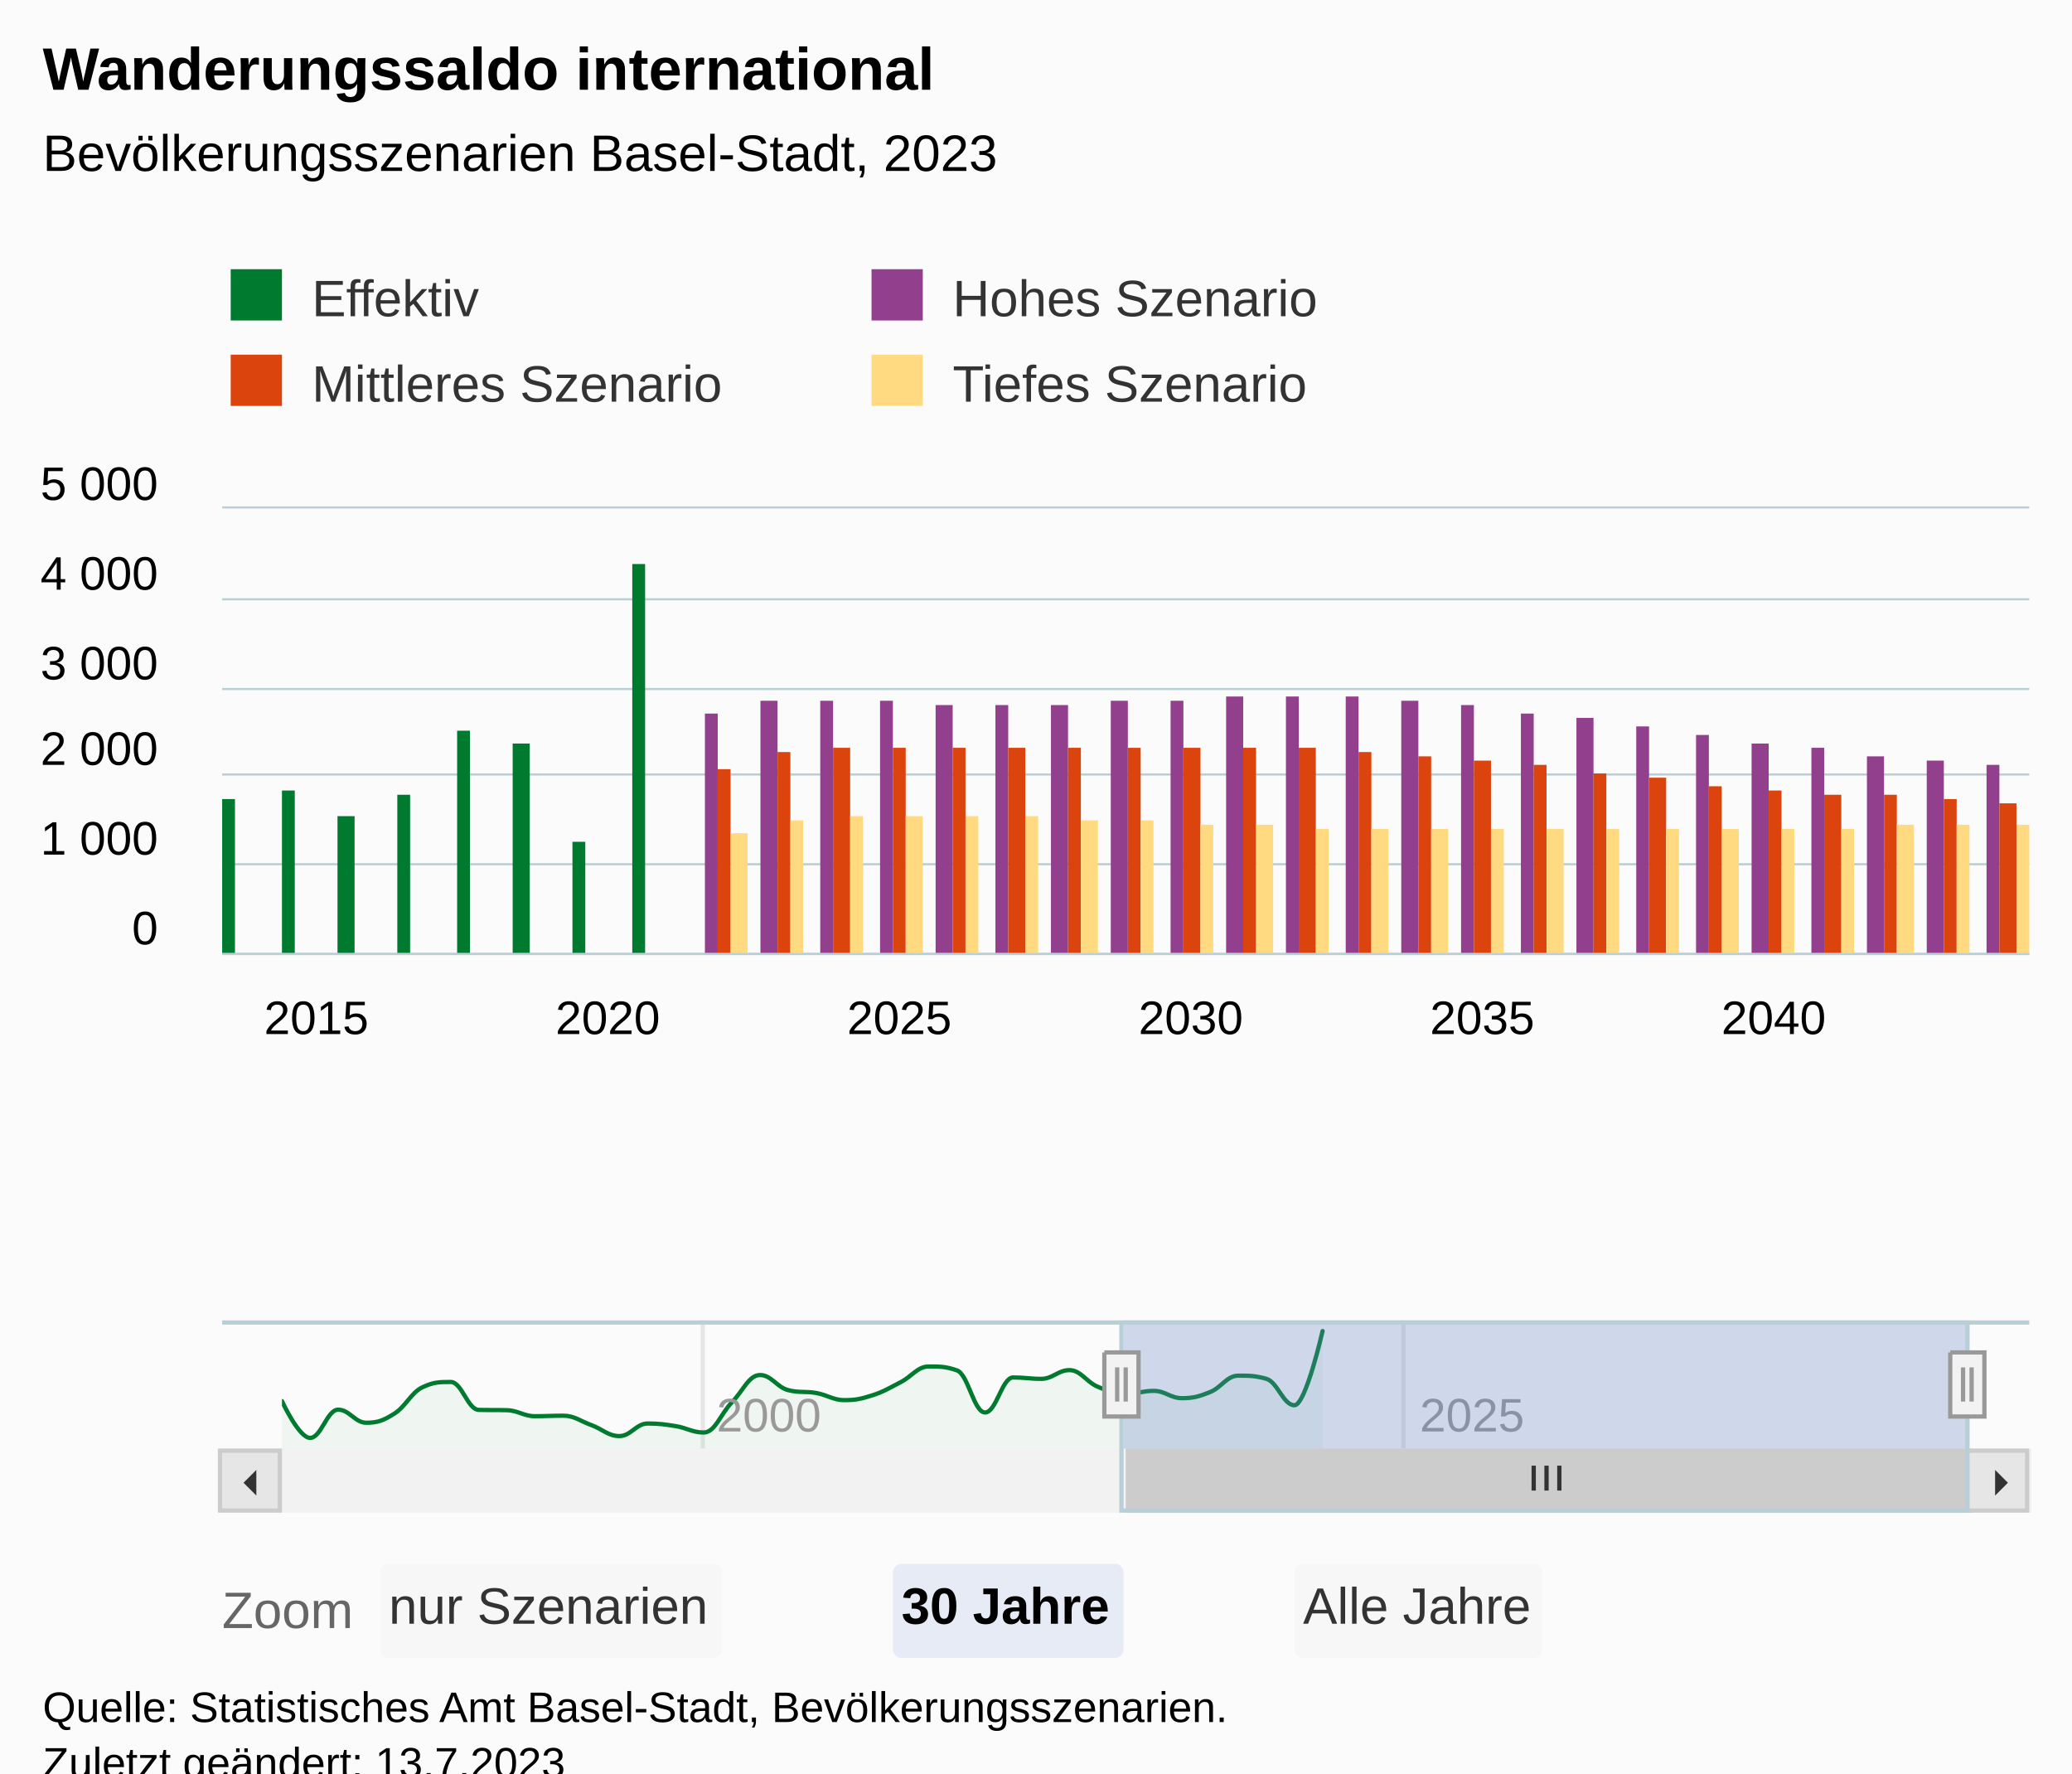
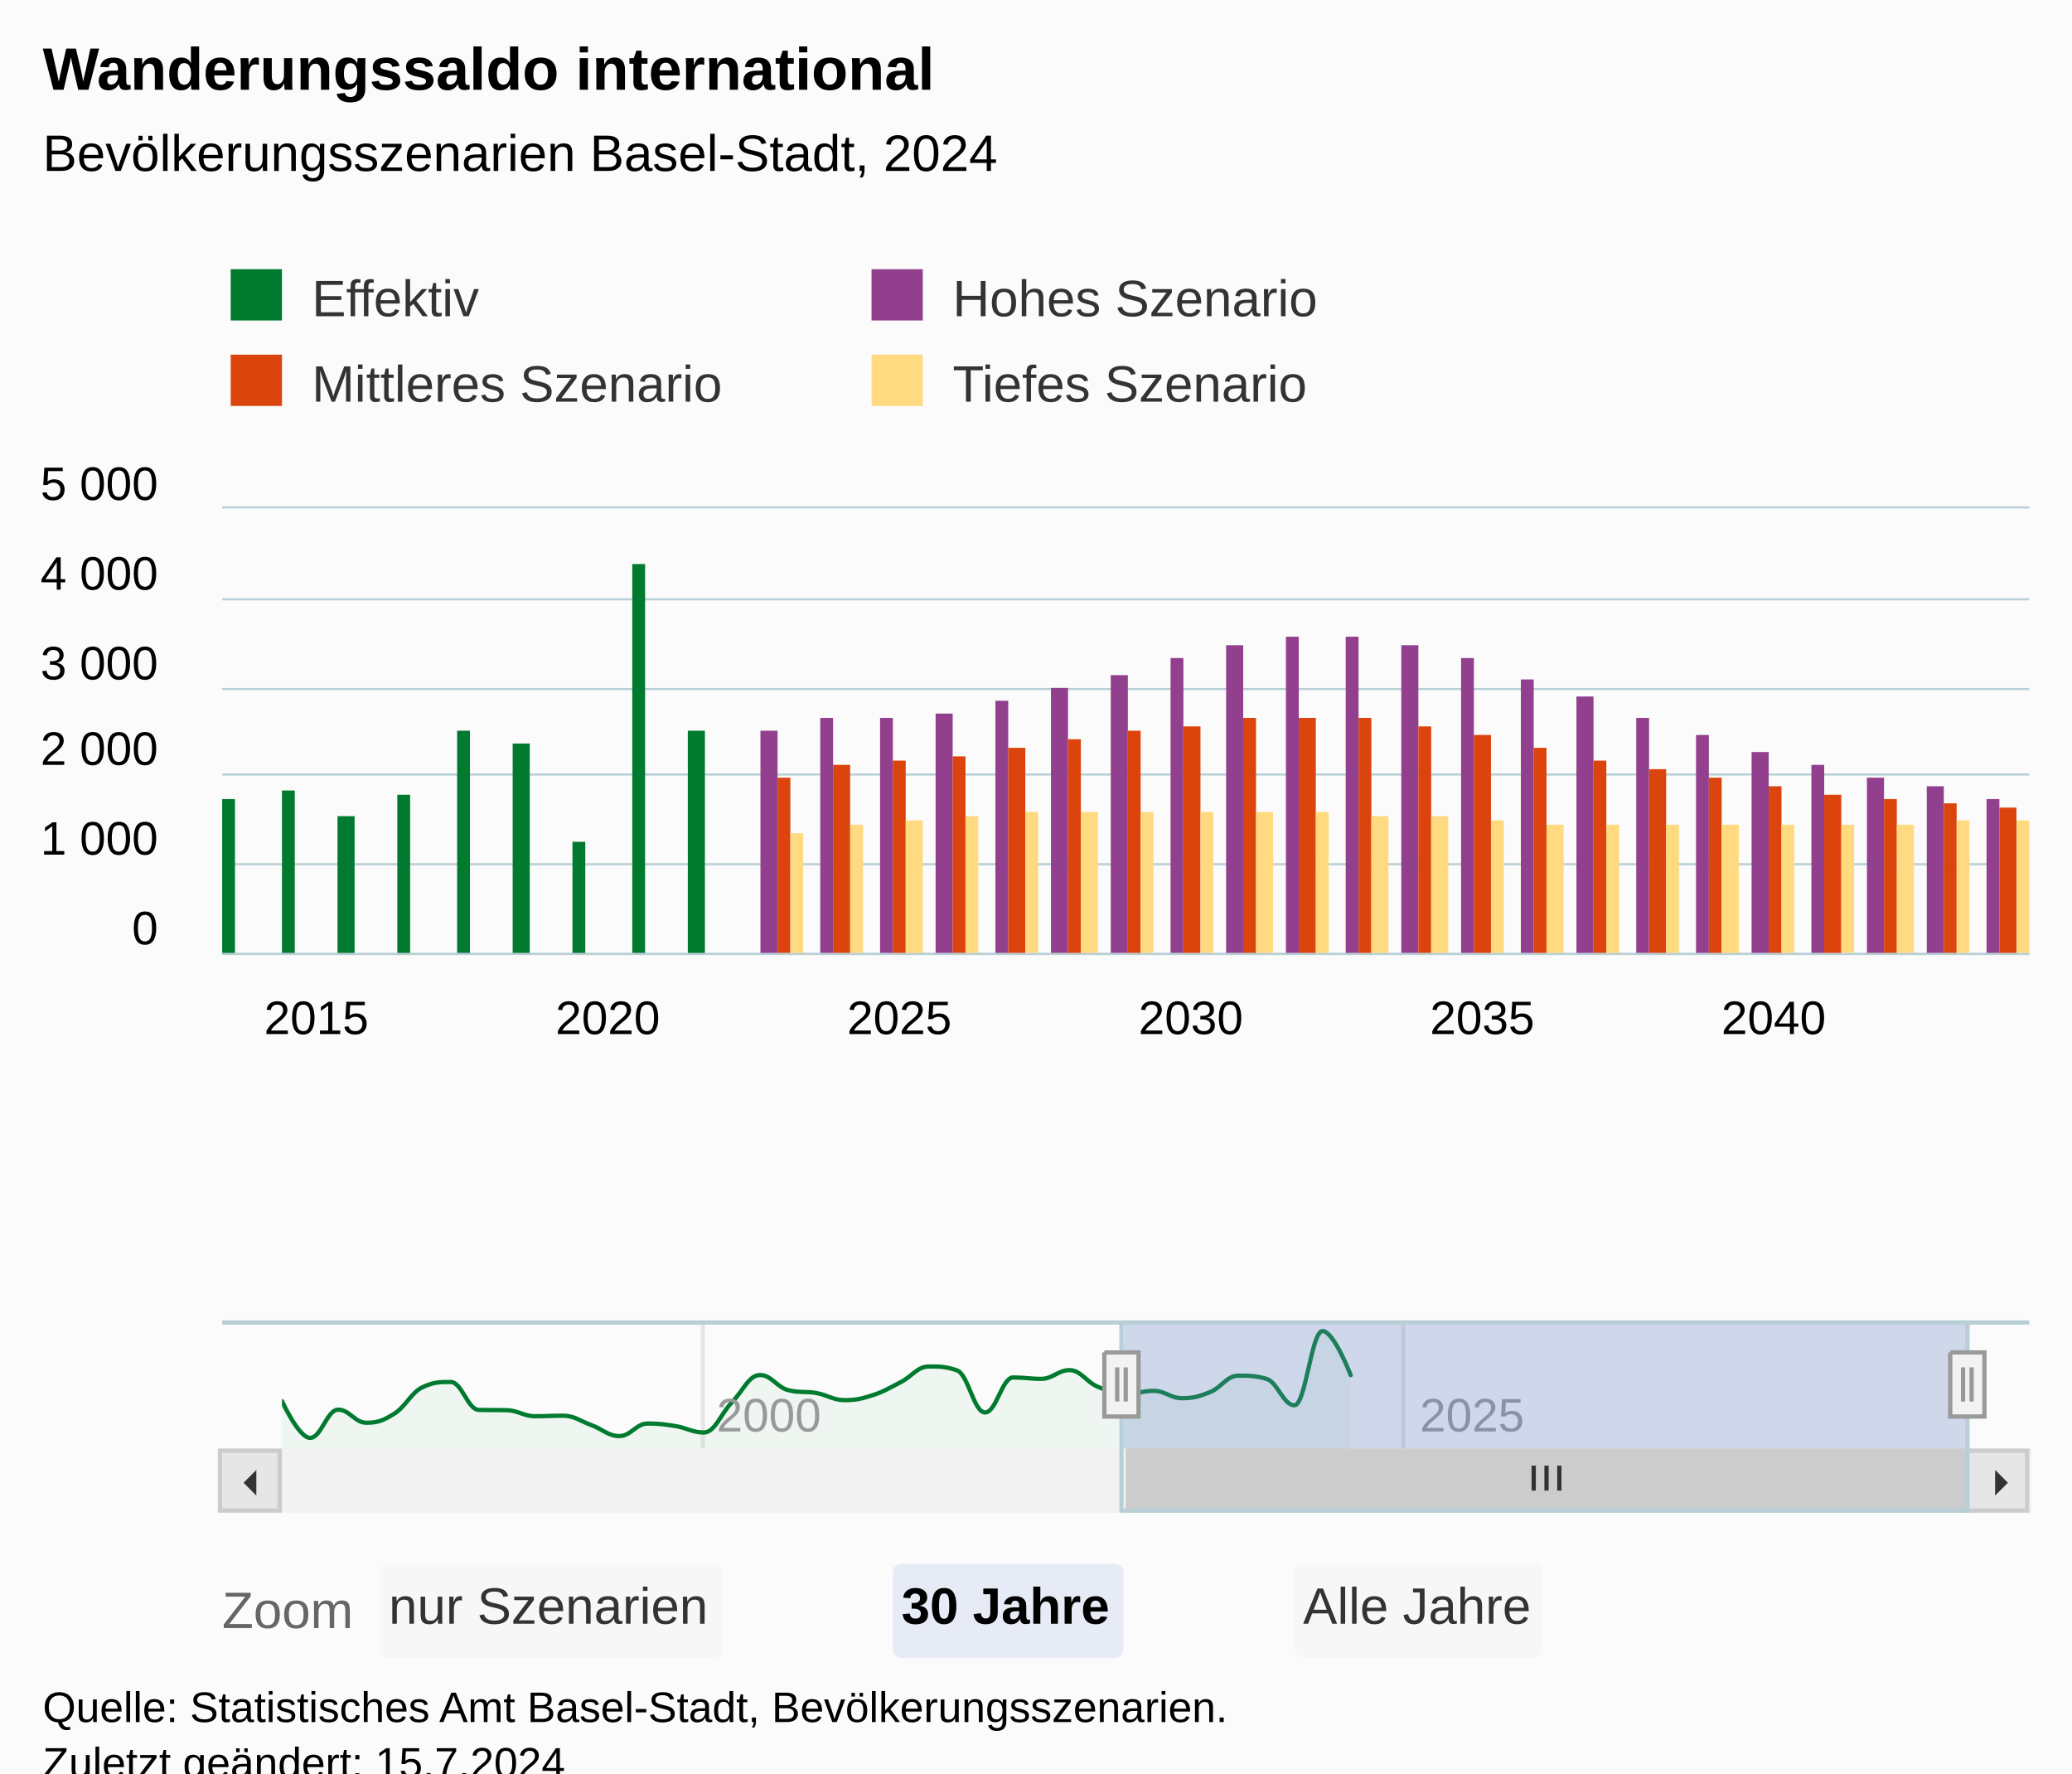
<svg xmlns="http://www.w3.org/2000/svg" version="1.1" class="highcharts-root" style="font-family:Arial;font-size:12px;" viewBox="0 0 485 415">
  <defs>
-     <clipPath id="highcharts-l6g1fr1-195-">
+     <clipPath id="highcharts-urfhh3k-195-">
      <rect x="0" y="0" width="423" height="104" fill="none" />
    </clipPath>
-     <clipPath id="highcharts-l6g1fr1-227-">
+     <clipPath id="highcharts-urfhh3k-227-">
      <rect x="0" y="0" width="423" height="104" fill="none" />
    </clipPath>
-     <clipPath id="highcharts-l6g1fr1-382-">
+     <clipPath id="highcharts-urfhh3k-382-">
      <rect x="0" y="0" width="395" height="30" fill="none" />
    </clipPath>
-     <clipPath id="highcharts-l6g1fr1-383-">
+     <clipPath id="highcharts-urfhh3k-383-">
      <rect x="52" y="119" width="423" height="104" fill="none" />
    </clipPath>
  </defs>
  <rect fill="#fbfbfb" class="highcharts-background" x="0" y="0" width="485" height="428" rx="0" ry="0" />
  <rect fill="none" class="highcharts-plot-background" x="52" y="119" width="423" height="104" />
  <g class="highcharts-pane-group" data-z-index="0" />
  <g class="highcharts-grid highcharts-xaxis-grid" data-z-index="1">
    <path fill="none" data-z-index="1" class="highcharts-grid-line" d="M 58.5 119 L 58.5 223" opacity="1" />
    <path fill="none" data-z-index="1" class="highcharts-grid-line" d="M 126.5 119 L 126.5 223" opacity="1" />
    <path fill="none" data-z-index="1" class="highcharts-grid-line" d="M 194.5 119 L 194.5 223" opacity="1" />
    <path fill="none" data-z-index="1" class="highcharts-grid-line" d="M 263.5 119 L 263.5 223" opacity="1" />
    <path fill="none" data-z-index="1" class="highcharts-grid-line" d="M 331.5 119 L 331.5 223" opacity="1" />
    <path fill="none" data-z-index="1" class="highcharts-grid-line" d="M 399.5 119 L 399.5 223" opacity="1" />
    <path fill="none" data-z-index="1" class="highcharts-grid-line" d="M 467.5 119 L 467.5 223" opacity="1" />
  </g>
  <g class="highcharts-grid highcharts-xaxis-grid highcharts-navigator-xaxis" data-z-index="1">
    <path fill="none" stroke="#e6e6e6" stroke-width="1" data-z-index="1" class="highcharts-grid-line" d="M 164.5 309 L 164.5 339" opacity="1" />
    <path fill="none" stroke="#e6e6e6" stroke-width="1" data-z-index="1" class="highcharts-grid-line" d="M 328.5 309 L 328.5 339" opacity="1" />
  </g>
  <g class="highcharts-grid highcharts-yaxis-grid" data-z-index="1">
    <path fill="none" stroke="#B9CFD7" stroke-width="0.5" data-z-index="1" class="highcharts-grid-line" d="M 52 223.25 L 475 223.25" opacity="1" />
    <path fill="none" stroke="#B9CFD7" stroke-width="0.5" data-z-index="1" class="highcharts-grid-line" d="M 52 202.25 L 475 202.25" opacity="1" />
    <path fill="none" stroke="#B9CFD7" stroke-width="0.5" data-z-index="1" class="highcharts-grid-line" d="M 52 181.25 L 475 181.25" opacity="1" />
    <path fill="none" stroke="#B9CFD7" stroke-width="0.5" data-z-index="1" class="highcharts-grid-line" d="M 52 161.25 L 475 161.25" opacity="1" />
    <path fill="none" stroke="#B9CFD7" stroke-width="0.5" data-z-index="1" class="highcharts-grid-line" d="M 52 140.25 L 475 140.25" opacity="1" />
    <path fill="none" stroke="#B9CFD7" stroke-width="0.5" data-z-index="1" class="highcharts-grid-line" d="M 52 118.75 L 475 118.75" opacity="1" />
  </g>
  <g class="highcharts-grid highcharts-yaxis-grid highcharts-navigator-yaxis" data-z-index="1">
    <path fill="none" data-z-index="1" class="highcharts-grid-line" d="M 66 336.5 L 461 336.5" opacity="1" />
  </g>
  <rect fill="none" class="highcharts-plot-border" data-z-index="1" x="52" y="119" width="423" height="104" />
  <g class="highcharts-axis highcharts-xaxis" data-z-index="2">
    <path fill="none" class="highcharts-axis-line" stroke="#B9CFD7" stroke-width="0.5" data-z-index="7" d="M 52 223.25 L 475 223.25" />
  </g>
  <g class="highcharts-axis highcharts-xaxis highcharts-navigator-xaxis" data-z-index="2">
    <path fill="none" class="highcharts-axis-line" data-z-index="7" d="M 66 339 L 461 339" />
  </g>
  <g class="highcharts-axis highcharts-yaxis" data-z-index="2">
    <path fill="none" class="highcharts-axis-line" data-z-index="7" d="M 52 119 L 52 223" />
  </g>
  <g class="highcharts-axis highcharts-yaxis highcharts-navigator-yaxis" data-z-index="2">
    <path fill="none" class="highcharts-axis-line" data-z-index="7" d="M 52 309 L 52 339" />
  </g>
  <g class="highcharts-scrollbar" data-z-index="3" transform="translate(52,340)">
    <rect fill="#f2f2f2" class="highcharts-scrollbar-track" x="0" rx="0" ry="0" height="14" width="423" stroke="#f2f2f2" stroke-width="1" y="-0.5" />
    <g transform="translate(212,-0.5)">
      <rect fill="#cccccc" class="highcharts-scrollbar-thumb" height="14" width="197" rx="0" ry="0" stroke="#cccccc" stroke-width="1" />
      <path fill="none" d="M -3 3.5 L -3 9.333 M 0 3.5 L 0 9.333 M 3 3.5 L 3 9.333" class="highcharts-scrollbar-rifles" stroke="#333333" stroke-width="1" transform="translate(98,0)" />
    </g>
    <g>
      <rect fill="#e6e6e6" class="highcharts-scrollbar-button" stroke="#cccccc" stroke-width="1" x="-0.5" y="-0.5" width="14" height="14" rx="0" ry="0" />
      <path fill="#333333" d="M 8 4 L 8 10 L 5 7" class="highcharts-scrollbar-arrow" />
    </g>
    <g transform="translate(409,0)">
      <rect fill="#e6e6e6" class="highcharts-scrollbar-button" stroke="#cccccc" stroke-width="1" x="-0.5" y="-0.5" width="14" height="14" rx="0" ry="0" />
      <path fill="#333333" d="M 6 4 L 6 10 L 9 7" class="highcharts-scrollbar-arrow" />
    </g>
  </g>
  <g class="highcharts-series-group" data-z-index="3">
-     <g class="highcharts-series highcharts-series-0 highcharts-column-series" data-z-index="0.1" opacity="1" transform="translate(52,119) scale(1 1)" clip-path="url(#highcharts-l6g1fr1-227-)">
+     <g class="highcharts-series highcharts-series-0 highcharts-column-series" data-z-index="0.1" opacity="1" transform="translate(52,119) scale(1 1)" clip-path="url(#highcharts-urfhh3k-227-)">
      <rect x="0" y="68" width="3" height="37" fill="#007A2F" opacity="1" class="highcharts-point" />
      <rect x="14" y="66" width="3" height="39" fill="#007A2F" opacity="1" class="highcharts-point" />
      <rect x="27" y="72" width="4" height="33" fill="#007A2F" opacity="1" class="highcharts-point" />
      <rect x="41" y="67" width="3" height="38" fill="#007A2F" opacity="1" class="highcharts-point" />
      <rect x="55" y="52" width="3" height="53" fill="#007A2F" opacity="1" class="highcharts-point" />
      <rect x="68" y="55" width="4" height="50" fill="#007A2F" opacity="1" class="highcharts-point" />
      <rect x="82" y="78" width="3" height="27" fill="#007A2F" opacity="1" class="highcharts-point" />
      <rect x="96" y="13" width="3" height="92" fill="#007A2F" opacity="1" class="highcharts-point" />
+       <rect x="109" y="52" width="4" height="53" fill="#007A2F" opacity="1" class="highcharts-point" />
    </g>
    <g class="highcharts-markers highcharts-series-0 highcharts-column-series" data-z-index="0.1" opacity="1" transform="translate(52,119) scale(1 1)" clip-path="none" />
-     <g class="highcharts-series highcharts-series-1 highcharts-column-series" data-z-index="0.1" opacity="1" transform="translate(52,119) scale(1 1)" clip-path="url(#highcharts-l6g1fr1-227-)">
-       <rect x="113" y="48" width="3" height="57" fill="#923F8D" opacity="1" class="highcharts-point" />
-       <rect x="126" y="45" width="4" height="60" fill="#923F8D" opacity="1" class="highcharts-point" />
-       <rect x="140" y="45" width="3" height="60" fill="#923F8D" opacity="1" class="highcharts-point" />
-       <rect x="154" y="45" width="3" height="60" fill="#923F8D" opacity="1" class="highcharts-point" />
-       <rect x="167" y="46" width="4" height="59" fill="#923F8D" opacity="1" class="highcharts-point" />
-       <rect x="181" y="46" width="3" height="59" fill="#923F8D" opacity="1" class="highcharts-point" />
-       <rect x="194" y="46" width="4" height="59" fill="#923F8D" opacity="1" class="highcharts-point" />
-       <rect x="208" y="45" width="4" height="60" fill="#923F8D" opacity="1" class="highcharts-point" />
-       <rect x="222" y="45" width="3" height="60" fill="#923F8D" opacity="1" class="highcharts-point" />
-       <rect x="235" y="44" width="4" height="61" fill="#923F8D" opacity="1" class="highcharts-point" />
-       <rect x="249" y="44" width="3" height="61" fill="#923F8D" opacity="1" class="highcharts-point" />
-       <rect x="263" y="44" width="3" height="61" fill="#923F8D" opacity="1" class="highcharts-point" />
-       <rect x="276" y="45" width="4" height="60" fill="#923F8D" opacity="1" class="highcharts-point" />
-       <rect x="290" y="46" width="3" height="59" fill="#923F8D" opacity="1" class="highcharts-point" />
-       <rect x="304" y="48" width="3" height="57" fill="#923F8D" opacity="1" class="highcharts-point" />
-       <rect x="317" y="49" width="4" height="56" fill="#923F8D" opacity="1" class="highcharts-point" />
-       <rect x="331" y="51" width="3" height="54" fill="#923F8D" opacity="1" class="highcharts-point" />
+     <g class="highcharts-series highcharts-series-1 highcharts-column-series" data-z-index="0.1" opacity="1" transform="translate(52,119) scale(1 1)" clip-path="url(#highcharts-urfhh3k-227-)">
+       <rect x="126" y="52" width="4" height="53" fill="#923F8D" opacity="1" class="highcharts-point" />
+       <rect x="140" y="49" width="3" height="56" fill="#923F8D" opacity="1" class="highcharts-point" />
+       <rect x="154" y="49" width="3" height="56" fill="#923F8D" opacity="1" class="highcharts-point" />
+       <rect x="167" y="48" width="4" height="57" fill="#923F8D" opacity="1" class="highcharts-point" />
+       <rect x="181" y="45" width="3" height="60" fill="#923F8D" opacity="1" class="highcharts-point" />
+       <rect x="194" y="42" width="4" height="63" fill="#923F8D" opacity="1" class="highcharts-point" />
+       <rect x="208" y="39" width="4" height="66" fill="#923F8D" opacity="1" class="highcharts-point" />
+       <rect x="222" y="35" width="3" height="70" fill="#923F8D" opacity="1" class="highcharts-point" />
+       <rect x="235" y="32" width="4" height="73" fill="#923F8D" opacity="1" class="highcharts-point" />
+       <rect x="249" y="30" width="3" height="75" fill="#923F8D" opacity="1" class="highcharts-point" />
+       <rect x="263" y="30" width="3" height="75" fill="#923F8D" opacity="1" class="highcharts-point" />
+       <rect x="276" y="32" width="4" height="73" fill="#923F8D" opacity="1" class="highcharts-point" />
+       <rect x="290" y="35" width="3" height="70" fill="#923F8D" opacity="1" class="highcharts-point" />
+       <rect x="304" y="40" width="3" height="65" fill="#923F8D" opacity="1" class="highcharts-point" />
+       <rect x="317" y="44" width="4" height="61" fill="#923F8D" opacity="1" class="highcharts-point" />
+       <rect x="331" y="49" width="3" height="56" fill="#923F8D" opacity="1" class="highcharts-point" />
      <rect x="345" y="53" width="3" height="52" fill="#923F8D" opacity="1" class="highcharts-point" />
-       <rect x="358" y="55" width="4" height="50" fill="#923F8D" opacity="1" class="highcharts-point" />
-       <rect x="372" y="56" width="3" height="49" fill="#923F8D" opacity="1" class="highcharts-point" />
-       <rect x="385" y="58" width="4" height="47" fill="#923F8D" opacity="1" class="highcharts-point" />
-       <rect x="399" y="59" width="4" height="46" fill="#923F8D" opacity="1" class="highcharts-point" />
-       <rect x="413" y="60" width="3" height="45" fill="#923F8D" opacity="1" class="highcharts-point" />
+       <rect x="358" y="57" width="4" height="48" fill="#923F8D" opacity="1" class="highcharts-point" />
+       <rect x="372" y="60" width="3" height="45" fill="#923F8D" opacity="1" class="highcharts-point" />
+       <rect x="385" y="63" width="4" height="42" fill="#923F8D" opacity="1" class="highcharts-point" />
+       <rect x="399" y="65" width="4" height="40" fill="#923F8D" opacity="1" class="highcharts-point" />
+       <rect x="413" y="68" width="3" height="37" fill="#923F8D" opacity="1" class="highcharts-point" />
    </g>
    <g class="highcharts-markers highcharts-series-1 highcharts-column-series" data-z-index="0.1" opacity="1" transform="translate(52,119) scale(1 1)" clip-path="none" />
-     <g class="highcharts-series highcharts-series-2 highcharts-column-series" data-z-index="0.1" opacity="1" transform="translate(52,119) scale(1 1)" clip-path="url(#highcharts-l6g1fr1-227-)">
-       <rect x="116" y="61" width="3" height="44" fill="#DC440E" opacity="1" class="highcharts-point" />
-       <rect x="130" y="57" width="3" height="48" fill="#DC440E" opacity="1" class="highcharts-point" />
-       <rect x="143" y="56" width="4" height="49" fill="#DC440E" opacity="1" class="highcharts-point" />
-       <rect x="157" y="56" width="3" height="49" fill="#DC440E" opacity="1" class="highcharts-point" />
-       <rect x="171" y="56" width="3" height="49" fill="#DC440E" opacity="1" class="highcharts-point" />
+     <g class="highcharts-series highcharts-series-2 highcharts-column-series" data-z-index="0.1" opacity="1" transform="translate(52,119) scale(1 1)" clip-path="url(#highcharts-urfhh3k-227-)">
+       <rect x="130" y="63" width="3" height="42" fill="#DC440E" opacity="1" class="highcharts-point" />
+       <rect x="143" y="60" width="4" height="45" fill="#DC440E" opacity="1" class="highcharts-point" />
+       <rect x="157" y="59" width="3" height="46" fill="#DC440E" opacity="1" class="highcharts-point" />
+       <rect x="171" y="58" width="3" height="47" fill="#DC440E" opacity="1" class="highcharts-point" />
      <rect x="184" y="56" width="4" height="49" fill="#DC440E" opacity="1" class="highcharts-point" />
-       <rect x="198" y="56" width="3" height="49" fill="#DC440E" opacity="1" class="highcharts-point" />
-       <rect x="212" y="56" width="3" height="49" fill="#DC440E" opacity="1" class="highcharts-point" />
-       <rect x="225" y="56" width="4" height="49" fill="#DC440E" opacity="1" class="highcharts-point" />
-       <rect x="239" y="56" width="3" height="49" fill="#DC440E" opacity="1" class="highcharts-point" />
-       <rect x="252" y="56" width="4" height="49" fill="#DC440E" opacity="1" class="highcharts-point" />
-       <rect x="266" y="57" width="3" height="48" fill="#DC440E" opacity="1" class="highcharts-point" />
-       <rect x="280" y="58" width="3" height="47" fill="#DC440E" opacity="1" class="highcharts-point" />
-       <rect x="293" y="59" width="4" height="46" fill="#DC440E" opacity="1" class="highcharts-point" />
-       <rect x="307" y="60" width="3" height="45" fill="#DC440E" opacity="1" class="highcharts-point" />
-       <rect x="321" y="62" width="3" height="43" fill="#DC440E" opacity="1" class="highcharts-point" />
-       <rect x="334" y="63" width="4" height="42" fill="#DC440E" opacity="1" class="highcharts-point" />
-       <rect x="348" y="65" width="3" height="40" fill="#DC440E" opacity="1" class="highcharts-point" />
-       <rect x="362" y="66" width="3" height="39" fill="#DC440E" opacity="1" class="highcharts-point" />
+       <rect x="198" y="54" width="3" height="51" fill="#DC440E" opacity="1" class="highcharts-point" />
+       <rect x="212" y="52" width="3" height="53" fill="#DC440E" opacity="1" class="highcharts-point" />
+       <rect x="225" y="51" width="4" height="54" fill="#DC440E" opacity="1" class="highcharts-point" />
+       <rect x="239" y="49" width="3" height="56" fill="#DC440E" opacity="1" class="highcharts-point" />
+       <rect x="252" y="49" width="4" height="56" fill="#DC440E" opacity="1" class="highcharts-point" />
+       <rect x="266" y="49" width="3" height="56" fill="#DC440E" opacity="1" class="highcharts-point" />
+       <rect x="280" y="51" width="3" height="54" fill="#DC440E" opacity="1" class="highcharts-point" />
+       <rect x="293" y="53" width="4" height="52" fill="#DC440E" opacity="1" class="highcharts-point" />
+       <rect x="307" y="56" width="3" height="49" fill="#DC440E" opacity="1" class="highcharts-point" />
+       <rect x="321" y="59" width="3" height="46" fill="#DC440E" opacity="1" class="highcharts-point" />
+       <rect x="334" y="61" width="4" height="44" fill="#DC440E" opacity="1" class="highcharts-point" />
+       <rect x="348" y="63" width="3" height="42" fill="#DC440E" opacity="1" class="highcharts-point" />
+       <rect x="362" y="65" width="3" height="40" fill="#DC440E" opacity="1" class="highcharts-point" />
      <rect x="375" y="67" width="4" height="38" fill="#DC440E" opacity="1" class="highcharts-point" />
-       <rect x="389" y="67" width="3" height="38" fill="#DC440E" opacity="1" class="highcharts-point" />
-       <rect x="403" y="68" width="3" height="37" fill="#DC440E" opacity="1" class="highcharts-point" />
-       <rect x="416" y="69" width="4" height="36" fill="#DC440E" opacity="1" class="highcharts-point" />
+       <rect x="389" y="68" width="3" height="37" fill="#DC440E" opacity="1" class="highcharts-point" />
+       <rect x="403" y="69" width="3" height="36" fill="#DC440E" opacity="1" class="highcharts-point" />
+       <rect x="416" y="70" width="4" height="35" fill="#DC440E" opacity="1" class="highcharts-point" />
    </g>
    <g class="highcharts-markers highcharts-series-2 highcharts-column-series" data-z-index="0.1" opacity="1" transform="translate(52,119) scale(1 1)" clip-path="none" />
-     <g class="highcharts-series highcharts-series-3 highcharts-column-series" data-z-index="0.1" opacity="1" transform="translate(52,119) scale(1 1)" clip-path="url(#highcharts-l6g1fr1-227-)">
-       <rect x="119" y="76" width="4" height="29" fill="#FFDA80" opacity="1" class="highcharts-point" />
-       <rect x="133" y="73" width="3" height="32" fill="#FFDA80" opacity="1" class="highcharts-point" />
-       <rect x="147" y="72" width="3" height="33" fill="#FFDA80" opacity="1" class="highcharts-point" />
-       <rect x="160" y="72" width="4" height="33" fill="#FFDA80" opacity="1" class="highcharts-point" />
+     <g class="highcharts-series highcharts-series-3 highcharts-column-series" data-z-index="0.1" opacity="1" transform="translate(52,119) scale(1 1)" clip-path="url(#highcharts-urfhh3k-227-)">
+       <rect x="133" y="76" width="3" height="29" fill="#FFDA80" opacity="1" class="highcharts-point" />
+       <rect x="147" y="74" width="3" height="31" fill="#FFDA80" opacity="1" class="highcharts-point" />
+       <rect x="160" y="73" width="4" height="32" fill="#FFDA80" opacity="1" class="highcharts-point" />
      <rect x="174" y="72" width="3" height="33" fill="#FFDA80" opacity="1" class="highcharts-point" />
-       <rect x="188" y="72" width="3" height="33" fill="#FFDA80" opacity="1" class="highcharts-point" />
-       <rect x="201" y="73" width="4" height="32" fill="#FFDA80" opacity="1" class="highcharts-point" />
-       <rect x="215" y="73" width="3" height="32" fill="#FFDA80" opacity="1" class="highcharts-point" />
-       <rect x="229" y="74" width="3" height="31" fill="#FFDA80" opacity="1" class="highcharts-point" />
-       <rect x="242" y="74" width="4" height="31" fill="#FFDA80" opacity="1" class="highcharts-point" />
-       <rect x="256" y="75" width="3" height="30" fill="#FFDA80" opacity="1" class="highcharts-point" />
-       <rect x="269" y="75" width="4" height="30" fill="#FFDA80" opacity="1" class="highcharts-point" />
-       <rect x="283" y="75" width="4" height="30" fill="#FFDA80" opacity="1" class="highcharts-point" />
-       <rect x="297" y="75" width="3" height="30" fill="#FFDA80" opacity="1" class="highcharts-point" />
-       <rect x="310" y="75" width="4" height="30" fill="#FFDA80" opacity="1" class="highcharts-point" />
-       <rect x="324" y="75" width="3" height="30" fill="#FFDA80" opacity="1" class="highcharts-point" />
-       <rect x="338" y="75" width="3" height="30" fill="#FFDA80" opacity="1" class="highcharts-point" />
-       <rect x="351" y="75" width="4" height="30" fill="#FFDA80" opacity="1" class="highcharts-point" />
-       <rect x="365" y="75" width="3" height="30" fill="#FFDA80" opacity="1" class="highcharts-point" />
-       <rect x="379" y="75" width="3" height="30" fill="#FFDA80" opacity="1" class="highcharts-point" />
+       <rect x="188" y="71" width="3" height="34" fill="#FFDA80" opacity="1" class="highcharts-point" />
+       <rect x="201" y="71" width="4" height="34" fill="#FFDA80" opacity="1" class="highcharts-point" />
+       <rect x="215" y="71" width="3" height="34" fill="#FFDA80" opacity="1" class="highcharts-point" />
+       <rect x="229" y="71" width="3" height="34" fill="#FFDA80" opacity="1" class="highcharts-point" />
+       <rect x="242" y="71" width="4" height="34" fill="#FFDA80" opacity="1" class="highcharts-point" />
+       <rect x="256" y="71" width="3" height="34" fill="#FFDA80" opacity="1" class="highcharts-point" />
+       <rect x="269" y="72" width="4" height="33" fill="#FFDA80" opacity="1" class="highcharts-point" />
+       <rect x="283" y="72" width="4" height="33" fill="#FFDA80" opacity="1" class="highcharts-point" />
+       <rect x="297" y="73" width="3" height="32" fill="#FFDA80" opacity="1" class="highcharts-point" />
+       <rect x="310" y="74" width="4" height="31" fill="#FFDA80" opacity="1" class="highcharts-point" />
+       <rect x="324" y="74" width="3" height="31" fill="#FFDA80" opacity="1" class="highcharts-point" />
+       <rect x="338" y="74" width="3" height="31" fill="#FFDA80" opacity="1" class="highcharts-point" />
+       <rect x="351" y="74" width="4" height="31" fill="#FFDA80" opacity="1" class="highcharts-point" />
+       <rect x="365" y="74" width="3" height="31" fill="#FFDA80" opacity="1" class="highcharts-point" />
+       <rect x="379" y="74" width="3" height="31" fill="#FFDA80" opacity="1" class="highcharts-point" />
      <rect x="392" y="74" width="4" height="31" fill="#FFDA80" opacity="1" class="highcharts-point" />
-       <rect x="406" y="74" width="3" height="31" fill="#FFDA80" opacity="1" class="highcharts-point" />
-       <rect x="420" y="74" width="3" height="31" fill="#FFDA80" opacity="1" class="highcharts-point" />
+       <rect x="406" y="73" width="3" height="32" fill="#FFDA80" opacity="1" class="highcharts-point" />
+       <rect x="420" y="73" width="3" height="32" fill="#FFDA80" opacity="1" class="highcharts-point" />
    </g>
    <g class="highcharts-markers highcharts-series-3 highcharts-column-series" data-z-index="0.1" opacity="1" transform="translate(52,119) scale(1 1)" clip-path="none" />
-     <g class="highcharts-series highcharts-series-4 highcharts-areaspline-series highcharts-navigator-series" data-z-index="0.1" opacity="1" transform="translate(66,309) scale(1 1)" clip-path="url(#highcharts-l6g1fr1-382-)">
-       <path fill="rgb(0,122,47)" fill-opacity="0.05" d="M 0 18.89 C 0 18.89 3.947 27.5 6.579 27.5 C 9.21 27.5 10.526 20.899 13.158 20.899 C 15.789 20.899 17.105 23.96 19.736 23.96 C 22.375 23.96 23.695 23.473 26.333 21.807 C 28.965 20.145 30.281 16.864 32.912 15.64 C 35.544 14.416 36.859 14.416 39.491 14.416 C 42.123 14.416 43.438 20.877 46.07 20.949 C 48.709 21.022 50.028 20.949 52.667 21.022 C 55.298 21.094 56.614 22.43 59.245 22.43 C 61.877 22.43 63.193 22.307 65.824 22.307 C 68.456 22.307 69.772 23.548 72.403 24.5 C 75.042 25.455 76.361 27.077 79 27.077 C 81.632 27.077 82.947 24.138 85.579 24.138 C 88.21 24.138 89.526 24.324 92.158 24.745 C 94.789 25.166 96.105 26.242 98.736 26.242 C 101.375 26.242 102.695 21.851 105.333 19.157 C 107.965 16.471 109.281 12.791 111.912 12.791 C 114.544 12.791 115.859 15.651 118.491 16.325 C 121.123 16.998 122.438 16.53 125.07 16.998 C 127.709 17.467 129.028 18.668 131.667 18.668 C 134.298 18.668 135.614 18.363 138.245 17.521 C 140.877 16.68 142.193 15.806 144.824 14.46 C 147.456 13.114 148.772 10.793 151.403 10.793 C 154.042 10.793 155.361 10.793 158 11.705 C 160.632 12.618 161.947 21.551 164.579 21.551 C 167.21 21.551 168.526 13.358 171.158 13.358 C 173.789 13.358 175.105 13.687 177.736 13.687 C 180.375 13.687 181.695 11.644 184.333 11.644 C 186.965 11.644 188.281 14.4 190.912 15.512 C 193.544 16.624 194.859 17.204 197.491 17.204 C 200.123 17.204 201.438 16.497 204.07 16.497 C 206.709 16.497 208.028 18.211 210.667 18.211 C 213.298 18.211 214.614 17.835 217.245 16.781 C 219.877 15.727 221.193 12.941 223.824 12.941 C 226.456 12.941 227.772 12.941 230.403 13.67 C 233.042 14.399 234.361 19.859 237 19.859 C 239.632 19.859 243.579 2.5 243.579 2.5 C 243.579 2.5 243.579 30 243.579 30 L 243.579 30 C 243.579 30 243.579 30 243.579 30 C 243.579 30 239.632 30 237 30 C 234.361 30 233.042 30 230.403 30 C 227.772 30 226.456 30 223.824 30 C 221.193 30 219.877 30 217.245 30 C 214.614 30 213.298 30 210.667 30 C 208.028 30 206.709 30 204.07 30 C 201.438 30 200.123 30 197.491 30 C 194.859 30 193.544 30 190.912 30 C 188.281 30 186.965 30 184.333 30 C 181.695 30 180.375 30 177.736 30 C 175.105 30 173.789 30 171.158 30 C 168.526 30 167.21 30 164.579 30 C 161.947 30 160.632 30 158 30 C 155.361 30 154.042 30 151.403 30 C 148.772 30 147.456 30 144.824 30 C 142.193 30 140.877 30 138.245 30 C 135.614 30 134.298 30 131.667 30 C 129.028 30 127.709 30 125.07 30 C 122.438 30 121.123 30 118.491 30 C 115.859 30 114.544 30 111.912 30 C 109.281 30 107.965 30 105.333 30 C 102.695 30 101.375 30 98.736 30 C 96.105 30 94.789 30 92.158 30 C 89.526 30 88.21 30 85.579 30 C 82.947 30 81.632 30 79 30 C 76.361 30 75.042 30 72.403 30 C 69.772 30 68.456 30 65.824 30 C 63.193 30 61.877 30 59.245 30 C 56.614 30 55.298 30 52.667 30 C 50.028 30 48.709 30 46.07 30 C 43.438 30 42.123 30 39.491 30 C 36.859 30 35.544 30 32.912 30 C 30.281 30 28.965 30 26.333 30 C 23.695 30 22.375 30 19.736 30 C 17.105 30 15.789 30 13.158 30 C 10.526 30 9.21 30 6.579 30 C 3.947 30 0 30 0 30" class="highcharts-area" data-z-index="0" />
-       <path fill="none" d="M 0 18.89 C 0 18.89 3.947 27.5 6.579 27.5 C 9.21 27.5 10.526 20.899 13.158 20.899 C 15.789 20.899 17.105 23.96 19.736 23.96 C 22.375 23.96 23.695 23.473 26.333 21.807 C 28.965 20.145 30.281 16.864 32.912 15.64 C 35.544 14.416 36.859 14.416 39.491 14.416 C 42.123 14.416 43.438 20.877 46.07 20.949 C 48.709 21.022 50.028 20.949 52.667 21.022 C 55.298 21.094 56.614 22.43 59.245 22.43 C 61.877 22.43 63.193 22.307 65.824 22.307 C 68.456 22.307 69.772 23.548 72.403 24.5 C 75.042 25.455 76.361 27.077 79 27.077 C 81.632 27.077 82.947 24.138 85.579 24.138 C 88.21 24.138 89.526 24.324 92.158 24.745 C 94.789 25.166 96.105 26.242 98.736 26.242 C 101.375 26.242 102.695 21.851 105.333 19.157 C 107.965 16.471 109.281 12.791 111.912 12.791 C 114.544 12.791 115.859 15.651 118.491 16.325 C 121.123 16.998 122.438 16.53 125.07 16.998 C 127.709 17.467 129.028 18.668 131.667 18.668 C 134.298 18.668 135.614 18.363 138.245 17.521 C 140.877 16.68 142.193 15.806 144.824 14.46 C 147.456 13.114 148.772 10.793 151.403 10.793 C 154.042 10.793 155.361 10.793 158 11.705 C 160.632 12.618 161.947 21.551 164.579 21.551 C 167.21 21.551 168.526 13.358 171.158 13.358 C 173.789 13.358 175.105 13.687 177.736 13.687 C 180.375 13.687 181.695 11.644 184.333 11.644 C 186.965 11.644 188.281 14.4 190.912 15.512 C 193.544 16.624 194.859 17.204 197.491 17.204 C 200.123 17.204 201.438 16.497 204.07 16.497 C 206.709 16.497 208.028 18.211 210.667 18.211 C 213.298 18.211 214.614 17.835 217.245 16.781 C 219.877 15.727 221.193 12.941 223.824 12.941 C 226.456 12.941 227.772 12.941 230.403 13.67 C 233.042 14.399 234.361 19.859 237 19.859 C 239.632 19.859 243.579 2.5 243.579 2.5" class="highcharts-graph" data-z-index="1" stroke="#007A2F" stroke-width="1" stroke-linejoin="round" stroke-linecap="round" />
+     <g class="highcharts-series highcharts-series-4 highcharts-areaspline-series highcharts-navigator-series" data-z-index="0.1" opacity="1" transform="translate(66,309) scale(1 1)" clip-path="url(#highcharts-urfhh3k-382-)">
+       <path fill="rgb(0,122,47)" fill-opacity="0.05" d="M 0 18.89 C 0 18.89 3.947 27.5 6.579 27.5 C 9.21 27.5 10.526 20.899 13.158 20.899 C 15.789 20.899 17.105 23.96 19.736 23.96 C 22.375 23.96 23.695 23.473 26.333 21.807 C 28.965 20.145 30.281 16.864 32.912 15.64 C 35.544 14.416 36.859 14.416 39.491 14.416 C 42.123 14.416 43.438 20.877 46.07 20.949 C 48.709 21.022 50.028 20.949 52.667 21.022 C 55.298 21.094 56.614 22.43 59.245 22.43 C 61.877 22.43 63.193 22.307 65.824 22.307 C 68.456 22.307 69.772 23.548 72.403 24.5 C 75.042 25.455 76.361 27.077 79 27.077 C 81.632 27.077 82.947 24.138 85.579 24.138 C 88.21 24.138 89.526 24.324 92.158 24.745 C 94.789 25.166 96.105 26.242 98.736 26.242 C 101.375 26.242 102.695 21.851 105.333 19.157 C 107.965 16.471 109.281 12.791 111.912 12.791 C 114.544 12.791 115.859 15.651 118.491 16.325 C 121.123 16.998 122.438 16.53 125.07 16.998 C 127.709 17.467 129.028 18.668 131.667 18.668 C 134.298 18.668 135.614 18.363 138.245 17.521 C 140.877 16.68 142.193 15.806 144.824 14.46 C 147.456 13.114 148.772 10.793 151.403 10.793 C 154.042 10.793 155.361 10.793 158 11.705 C 160.632 12.618 161.947 21.551 164.579 21.551 C 167.21 21.551 168.526 13.358 171.158 13.358 C 173.789 13.358 175.105 13.687 177.736 13.687 C 180.375 13.687 181.695 11.644 184.333 11.644 C 186.965 11.644 188.281 14.4 190.912 15.512 C 193.544 16.624 194.859 17.204 197.491 17.204 C 200.123 17.204 201.438 16.497 204.07 16.497 C 206.709 16.497 208.028 18.211 210.667 18.211 C 213.298 18.211 214.614 17.835 217.245 16.781 C 219.877 15.727 221.193 12.941 223.824 12.941 C 226.456 12.941 227.772 12.941 230.403 13.67 C 233.042 14.399 234.361 19.859 237 19.859 C 239.632 19.859 240.947 2.5 243.579 2.5 C 246.21 2.5 250.158 12.813 250.158 12.813 C 250.158 12.813 250.158 30 250.158 30 L 250.158 30 C 250.158 30 250.158 30 250.158 30 C 250.158 30 246.21 30 243.579 30 C 240.947 30 239.632 30 237 30 C 234.361 30 233.042 30 230.403 30 C 227.772 30 226.456 30 223.824 30 C 221.193 30 219.877 30 217.245 30 C 214.614 30 213.298 30 210.667 30 C 208.028 30 206.709 30 204.07 30 C 201.438 30 200.123 30 197.491 30 C 194.859 30 193.544 30 190.912 30 C 188.281 30 186.965 30 184.333 30 C 181.695 30 180.375 30 177.736 30 C 175.105 30 173.789 30 171.158 30 C 168.526 30 167.21 30 164.579 30 C 161.947 30 160.632 30 158 30 C 155.361 30 154.042 30 151.403 30 C 148.772 30 147.456 30 144.824 30 C 142.193 30 140.877 30 138.245 30 C 135.614 30 134.298 30 131.667 30 C 129.028 30 127.709 30 125.07 30 C 122.438 30 121.123 30 118.491 30 C 115.859 30 114.544 30 111.912 30 C 109.281 30 107.965 30 105.333 30 C 102.695 30 101.375 30 98.736 30 C 96.105 30 94.789 30 92.158 30 C 89.526 30 88.21 30 85.579 30 C 82.947 30 81.632 30 79 30 C 76.361 30 75.042 30 72.403 30 C 69.772 30 68.456 30 65.824 30 C 63.193 30 61.877 30 59.245 30 C 56.614 30 55.298 30 52.667 30 C 50.028 30 48.709 30 46.07 30 C 43.438 30 42.123 30 39.491 30 C 36.859 30 35.544 30 32.912 30 C 30.281 30 28.965 30 26.333 30 C 23.695 30 22.375 30 19.736 30 C 17.105 30 15.789 30 13.158 30 C 10.526 30 9.21 30 6.579 30 C 3.947 30 0 30 0 30" class="highcharts-area" data-z-index="0" />
+       <path fill="none" d="M 0 18.89 C 0 18.89 3.947 27.5 6.579 27.5 C 9.21 27.5 10.526 20.899 13.158 20.899 C 15.789 20.899 17.105 23.96 19.736 23.96 C 22.375 23.96 23.695 23.473 26.333 21.807 C 28.965 20.145 30.281 16.864 32.912 15.64 C 35.544 14.416 36.859 14.416 39.491 14.416 C 42.123 14.416 43.438 20.877 46.07 20.949 C 48.709 21.022 50.028 20.949 52.667 21.022 C 55.298 21.094 56.614 22.43 59.245 22.43 C 61.877 22.43 63.193 22.307 65.824 22.307 C 68.456 22.307 69.772 23.548 72.403 24.5 C 75.042 25.455 76.361 27.077 79 27.077 C 81.632 27.077 82.947 24.138 85.579 24.138 C 88.21 24.138 89.526 24.324 92.158 24.745 C 94.789 25.166 96.105 26.242 98.736 26.242 C 101.375 26.242 102.695 21.851 105.333 19.157 C 107.965 16.471 109.281 12.791 111.912 12.791 C 114.544 12.791 115.859 15.651 118.491 16.325 C 121.123 16.998 122.438 16.53 125.07 16.998 C 127.709 17.467 129.028 18.668 131.667 18.668 C 134.298 18.668 135.614 18.363 138.245 17.521 C 140.877 16.68 142.193 15.806 144.824 14.46 C 147.456 13.114 148.772 10.793 151.403 10.793 C 154.042 10.793 155.361 10.793 158 11.705 C 160.632 12.618 161.947 21.551 164.579 21.551 C 167.21 21.551 168.526 13.358 171.158 13.358 C 173.789 13.358 175.105 13.687 177.736 13.687 C 180.375 13.687 181.695 11.644 184.333 11.644 C 186.965 11.644 188.281 14.4 190.912 15.512 C 193.544 16.624 194.859 17.204 197.491 17.204 C 200.123 17.204 201.438 16.497 204.07 16.497 C 206.709 16.497 208.028 18.211 210.667 18.211 C 213.298 18.211 214.614 17.835 217.245 16.781 C 219.877 15.727 221.193 12.941 223.824 12.941 C 226.456 12.941 227.772 12.941 230.403 13.67 C 233.042 14.399 234.361 19.859 237 19.859 C 239.632 19.859 240.947 2.5 243.579 2.5 C 246.21 2.5 250.158 12.813 250.158 12.813" class="highcharts-graph" data-z-index="1" stroke="#007A2F" stroke-width="1" stroke-linejoin="round" stroke-linecap="round" />
    </g>
    <g class="highcharts-markers highcharts-series-4 highcharts-areaspline-series highcharts-navigator-series" data-z-index="0.1" opacity="1" transform="translate(66,309) scale(1 1)" clip-path="none" />
  </g>
  <text x="10" text-anchor="start" class="highcharts-title" data-z-index="4" style="color:#000000;font-size:14px;font-weight:bold;fill:#000000;" y="21">
    <tspan>Wanderungssaldo international</tspan>
  </text>
  <text x="10" text-anchor="start" class="highcharts-subtitle" data-z-index="4" style="color:#000000;font-size:12px;font-weight:normal;font-family:Arial;fill:#000000;" y="40">
-     <tspan>Bevölkerungsszenarien Basel-Stadt, 2023</tspan>
+     <tspan>Bevölkerungsszenarien Basel-Stadt, 2024</tspan>
  </text>
  <text x="10" text-anchor="start" class="highcharts-caption" data-z-index="4" style="color:#666666;fill:#666666;" y="400" />
  <g class="highcharts-axis-labels highcharts-xaxis-labels" data-z-index="7">
    <text x="61.818" style="color:#000000;cursor:default;font-size:11px;fill:#000000;" text-anchor="start" transform="translate(0,0)" y="242" opacity="1">2015</text>
    <text x="130.033" style="color:#000000;cursor:default;font-size:11px;fill:#000000;" text-anchor="start" transform="translate(0,0)" y="242" opacity="1">2020</text>
    <text x="198.285" style="color:#000000;cursor:default;font-size:11px;fill:#000000;" text-anchor="start" transform="translate(0,0)" y="242" opacity="1">2025</text>
    <text x="266.5" style="color:#000000;cursor:default;font-size:11px;fill:#000000;" text-anchor="start" transform="translate(0,0)" y="242" opacity="1">2030</text>
    <text x="334.715" style="color:#000000;cursor:default;font-size:11px;fill:#000000;" text-anchor="start" transform="translate(0,0)" y="242" opacity="1">2035</text>
    <text x="402.93" style="color:#000000;cursor:default;font-size:11px;fill:#000000;" text-anchor="start" transform="translate(0,0)" y="242" opacity="1">2040</text>
    <text x="471.182" style="color:#000000;cursor:default;font-size:11px;fill:#000000;" text-anchor="start" transform="translate(0,0)" y="242" opacity="1">
      <tspan />
    </text>
  </g>
  <g class="highcharts-axis-labels highcharts-xaxis-labels highcharts-navigator-xaxis" data-z-index="7">
    <text x="167.736" style="color:#999999;cursor:default;font-size:11px;fill:#999999;" text-anchor="start" transform="translate(0,0)" y="335" opacity="1">2000</text>
    <text x="332.333" style="color:#999999;cursor:default;font-size:11px;fill:#999999;" text-anchor="start" transform="translate(0,0)" y="335" opacity="1">2025</text>
  </g>
  <g class="highcharts-axis-labels highcharts-yaxis-labels" data-z-index="7">
    <text x="37" style="color:#000000;cursor:default;font-size:11px;fill:#000000;" text-anchor="end" transform="translate(0,0)" y="221" opacity="1">0</text>
    <text x="37" style="color:#000000;cursor:default;font-size:11px;fill:#000000;" text-anchor="end" transform="translate(0,0)" y="200" opacity="1">
      <tspan>1 000</tspan>
    </text>
    <text x="37" style="color:#000000;cursor:default;font-size:11px;fill:#000000;" text-anchor="end" transform="translate(0,0)" y="179" opacity="1">
      <tspan>2 000</tspan>
    </text>
    <text x="37" style="color:#000000;cursor:default;font-size:11px;fill:#000000;" text-anchor="end" transform="translate(0,0)" y="159" opacity="1">
      <tspan>3 000</tspan>
    </text>
    <text x="37" style="color:#000000;cursor:default;font-size:11px;fill:#000000;" text-anchor="end" transform="translate(0,0)" y="138" opacity="1">
      <tspan>4 000</tspan>
    </text>
    <text x="37" style="color:#000000;cursor:default;font-size:11px;fill:#000000;" text-anchor="end" transform="translate(0,0)" y="117" opacity="1">
      <tspan>5 000</tspan>
    </text>
  </g>
  <g class="highcharts-axis-labels highcharts-yaxis-labels highcharts-navigator-yaxis" data-z-index="7" />
  <g class="highcharts-range-selector-group" data-z-index="7" transform="translate(0,356)">
    <g class="highcharts-range-selector-buttons" transform="translate(0,10)">
      <text x="52" y="15" style="color:#666666;fill:#666666;">Zoom</text>
      <g class="highcharts-button highcharts-button-normal" data-z-index="7" transform="translate(89,0)">
        <rect fill="#f7f7f7" class="highcharts-button-box" x="0" y="0" width="80" height="22" rx="2" ry="2" />
        <text x="2" data-z-index="1" y="14" style="color:#333333;cursor:pointer;font-weight:normal;fill:#333333;">
          <tspan>nur Szenarien</tspan>
        </text>
      </g>
      <g class="highcharts-button highcharts-button-pressed" data-z-index="7" transform="translate(209,0)">
        <rect fill="#e6ebf5" class="highcharts-button-box" x="0" y="0" width="54" height="22" rx="2" ry="2" />
        <text x="2" data-z-index="1" y="14" style="color:#000000;cursor:pointer;font-weight:bold;fill:#000000;">
          <tspan>30 Jahre</tspan>
        </text>
      </g>
      <g class="highcharts-button highcharts-button-normal" data-z-index="7" transform="translate(303,0)">
        <rect fill="#f7f7f7" class="highcharts-button-box" x="0" y="0" width="58" height="22" rx="2" ry="2" />
        <text x="2" data-z-index="1" y="14" style="color:#333333;cursor:pointer;font-weight:normal;fill:#333333;">
          <tspan>Alle Jahre</tspan>
        </text>
      </g>
    </g>
  </g>
  <g class="highcharts-legend" data-z-index="7" transform="translate(44,56)">
    <rect fill="none" class="highcharts-legend-box" rx="0" ry="0" x="0" y="0" width="296" height="51" visibility="visible" />
    <g data-z-index="1">
      <g>
        <g class="highcharts-legend-item highcharts-column-series highcharts-color-undefined highcharts-series-0" data-z-index="1" transform="translate(8,3)">
          <text x="21" style="color:#333333;cursor:pointer;font-size:12px;font-weight:normal;fill:#333333;" text-anchor="start" data-z-index="2" y="15">
            <tspan>Effektiv</tspan>
          </text>
          <rect x="2" y="4" width="12" height="12" fill="#007A2F" class="highcharts-point" data-z-index="3" />
        </g>
        <g class="highcharts-legend-item highcharts-column-series highcharts-color-undefined highcharts-series-1" data-z-index="1" transform="translate(158,3)">
          <text x="21" y="15" style="color:#333333;cursor:pointer;font-size:12px;font-weight:normal;fill:#333333;" text-anchor="start" data-z-index="2">
            <tspan>Hohes Szenario</tspan>
          </text>
          <rect x="2" y="4" width="12" height="12" fill="#923F8D" class="highcharts-point" data-z-index="3" />
        </g>
        <g class="highcharts-legend-item highcharts-column-series highcharts-color-undefined highcharts-series-2" data-z-index="1" transform="translate(8,23)">
          <text x="21" y="15" style="color:#333333;cursor:pointer;font-size:12px;font-weight:normal;fill:#333333;" text-anchor="start" data-z-index="2">
            <tspan>Mittleres Szenario</tspan>
          </text>
          <rect x="2" y="4" width="12" height="12" fill="#DC440E" class="highcharts-point" data-z-index="3" />
        </g>
        <g class="highcharts-legend-item highcharts-column-series highcharts-color-undefined highcharts-series-3" data-z-index="1" transform="translate(158,23)">
          <text x="21" y="15" style="color:#333333;cursor:pointer;font-size:12px;font-weight:normal;fill:#333333;" text-anchor="start" data-z-index="2">
            <tspan>Tiefes Szenario</tspan>
          </text>
          <rect x="2" y="4" width="12" height="12" fill="#FFDA80" class="highcharts-point" data-z-index="3" />
        </g>
      </g>
    </g>
  </g>
  <g class="highcharts-navigator" data-z-index="8" visibility="visible">
    <rect fill="rgb(0,0,0)" fill-opacity="0" class="highcharts-navigator-mask-outside" x="66" y="309" width="197" height="30" />
    <rect fill="rgb(102,133,194)" fill-opacity="0.3" class="highcharts-navigator-mask-inside" style="cursor:ew-resize;" x="263" y="309" width="198" height="30" />
    <rect fill="rgb(0,0,0)" fill-opacity="0" class="highcharts-navigator-mask-outside" x="461" y="309" width="0" height="30" />
    <path fill="none" class="highcharts-navigator-outline" stroke="#B9CFD7" stroke-width="1" d="M 52 309.5 L 262.5 309.5 L 262.5 353.5 L 460.5 353.5 L 460.5 309.5 L 475 309.5 M 262 309.5 L 461 309.5" />
    <path fill="#f2f2f2" d="M -4.5 0.5 L 3.5 0.5 L 3.5 15.5 L -4.5 15.5 L -4.5 0.5 M -1.5 4 L -1.5 12 M 0.5 4 L 0.5 12" data-z-index="6" class="highcharts-navigator-handle highcharts-navigator-handle-right" stroke="#999999" stroke-width="1" style="cursor:ew-resize;" transform="translate(461,316)" />
    <path fill="#f2f2f2" d="M -4.5 0.5 L 3.5 0.5 L 3.5 15.5 L -4.5 15.5 L -4.5 0.5 M -1.5 4 L -1.5 12 M 0.5 4 L 0.5 12" data-z-index="7" class="highcharts-navigator-handle highcharts-navigator-handle-left" stroke="#999999" stroke-width="1" style="cursor:ew-resize;" transform="translate(263,316)" />
  </g>
  <text x="10" class="highcharts-credits" text-anchor="start" data-z-index="8" style="cursor:default;color:#000000;font-size:10px;fill:#000000;" y="403">
    <tspan>Quelle: Statistisches Amt Basel-Stadt, Bevölkerungsszenarien.</tspan>
-     <tspan x="10" dy="13">Zuletzt geändert: 13.7.2023</tspan>
+     <tspan x="10" dy="13">Zuletzt geändert: 15.7.2024</tspan>
  </text>
-   <g class="highcharts-control-points" data-z-index="99" clip-path="url(#highcharts-l6g1fr1-383-)" />
+   <g class="highcharts-control-points" data-z-index="99" clip-path="url(#highcharts-urfhh3k-383-)" />
</svg>
